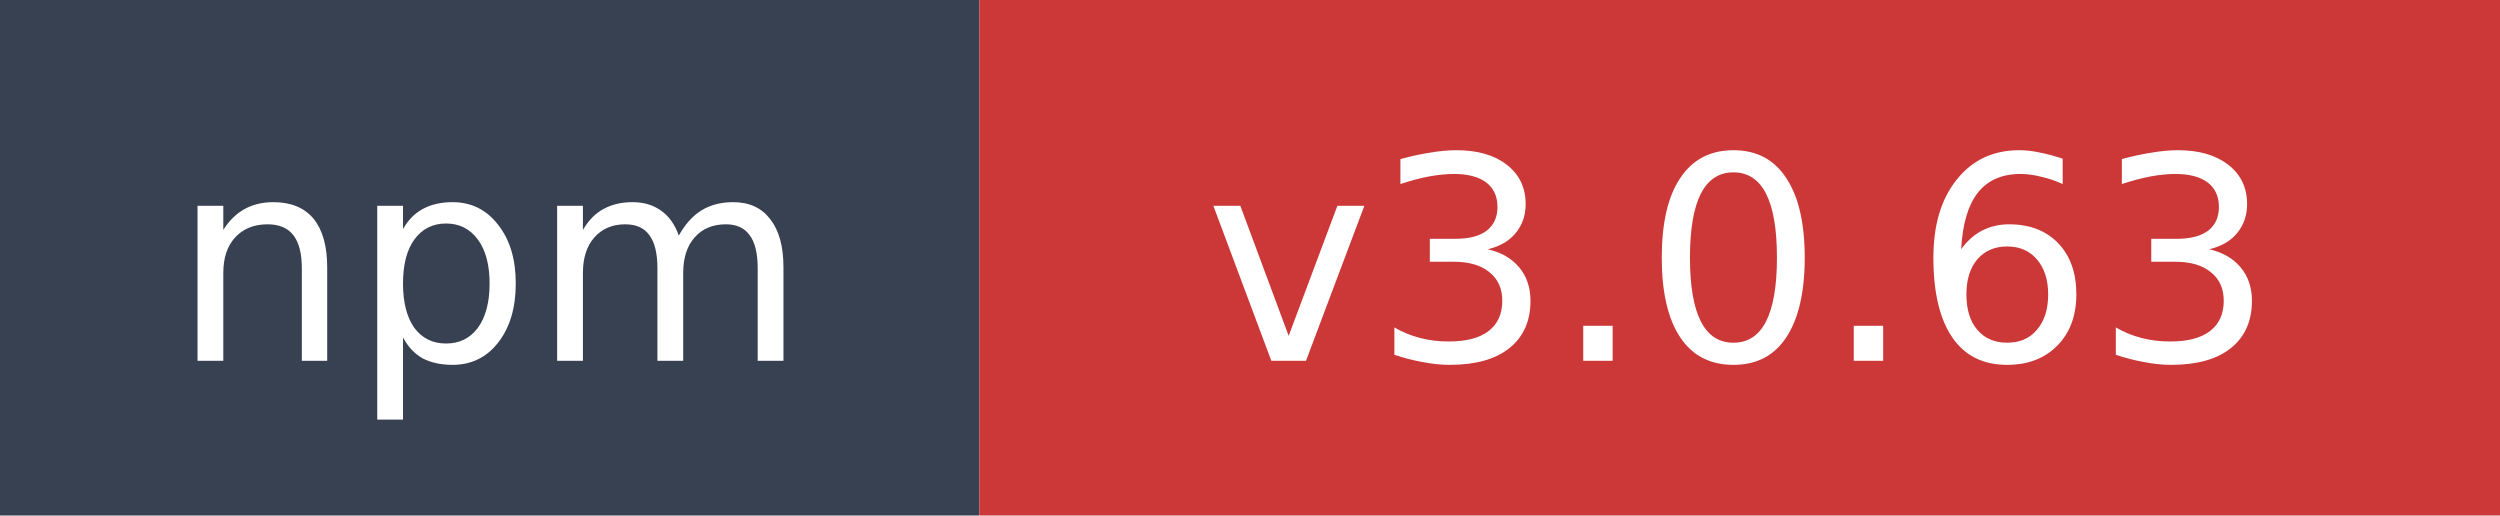
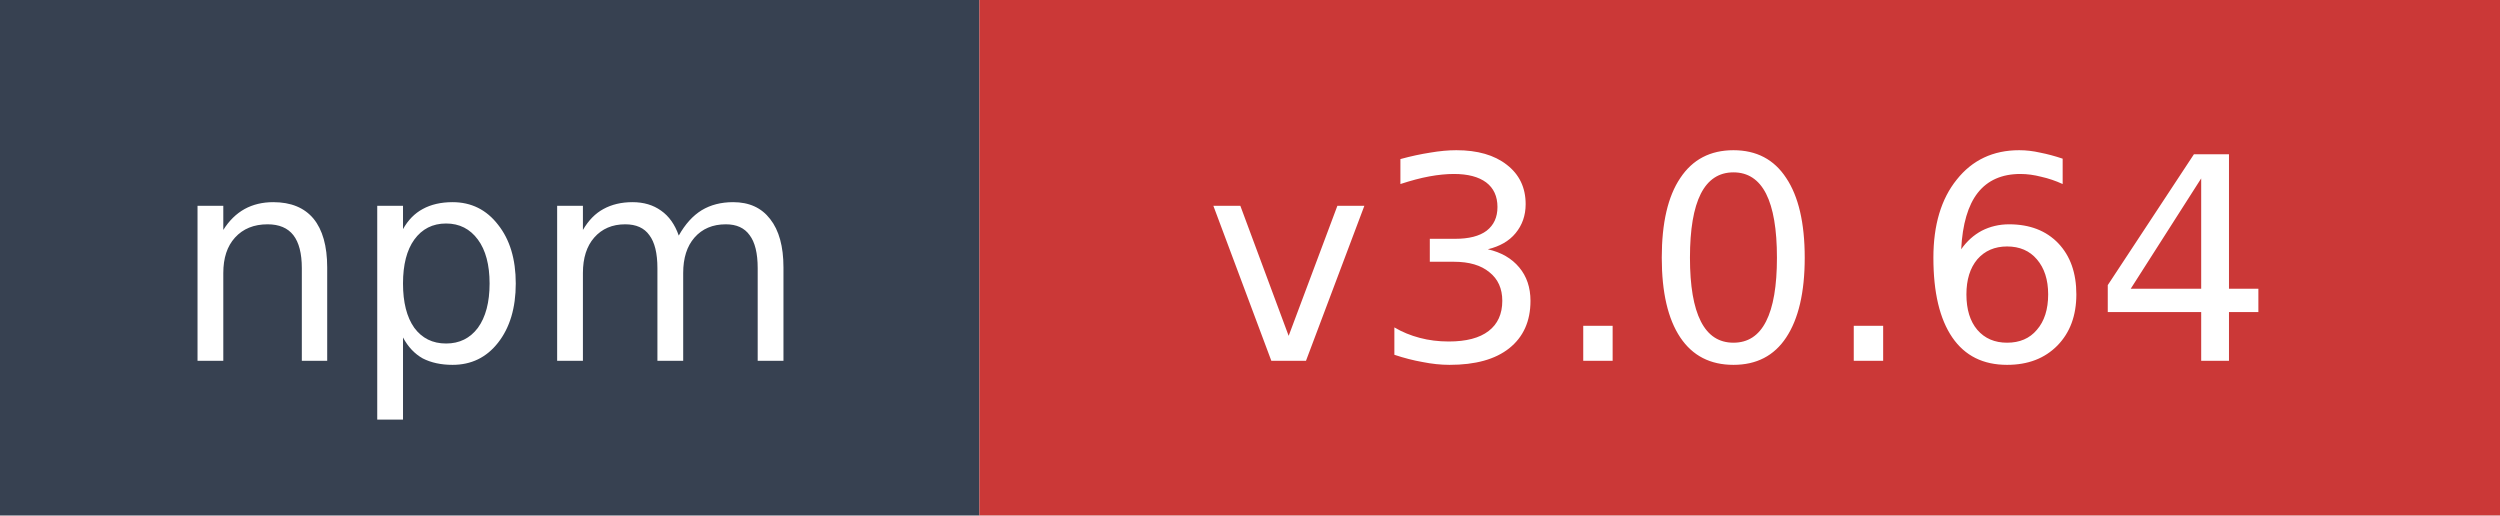
- <svg xmlns="http://www.w3.org/2000/svg" width="97" height="20" role="img" aria-label="npm: v3.0.63">
+ <svg xmlns="http://www.w3.org/2000/svg" width="97" height="20" role="img" aria-label="npm: v3.0.64">
  <rect width="38" height="20" fill="#374151" />
  <rect x="38" width="59" height="20" fill="#cb3837" />
  <text x="19" y="14" fill="#ffffff" font-family="Verdana,Geneva,DejaVu Sans,sans-serif" font-size="11" text-anchor="middle">npm</text>
-   <text x="67.5" y="14" fill="#ffffff" font-family="Verdana,Geneva,DejaVu Sans,sans-serif" font-size="11" text-anchor="middle">v3.0.63</text>
+   <text x="67.5" y="14" fill="#ffffff" font-family="Verdana,Geneva,DejaVu Sans,sans-serif" font-size="11" text-anchor="middle">v3.0.64</text>
</svg>
